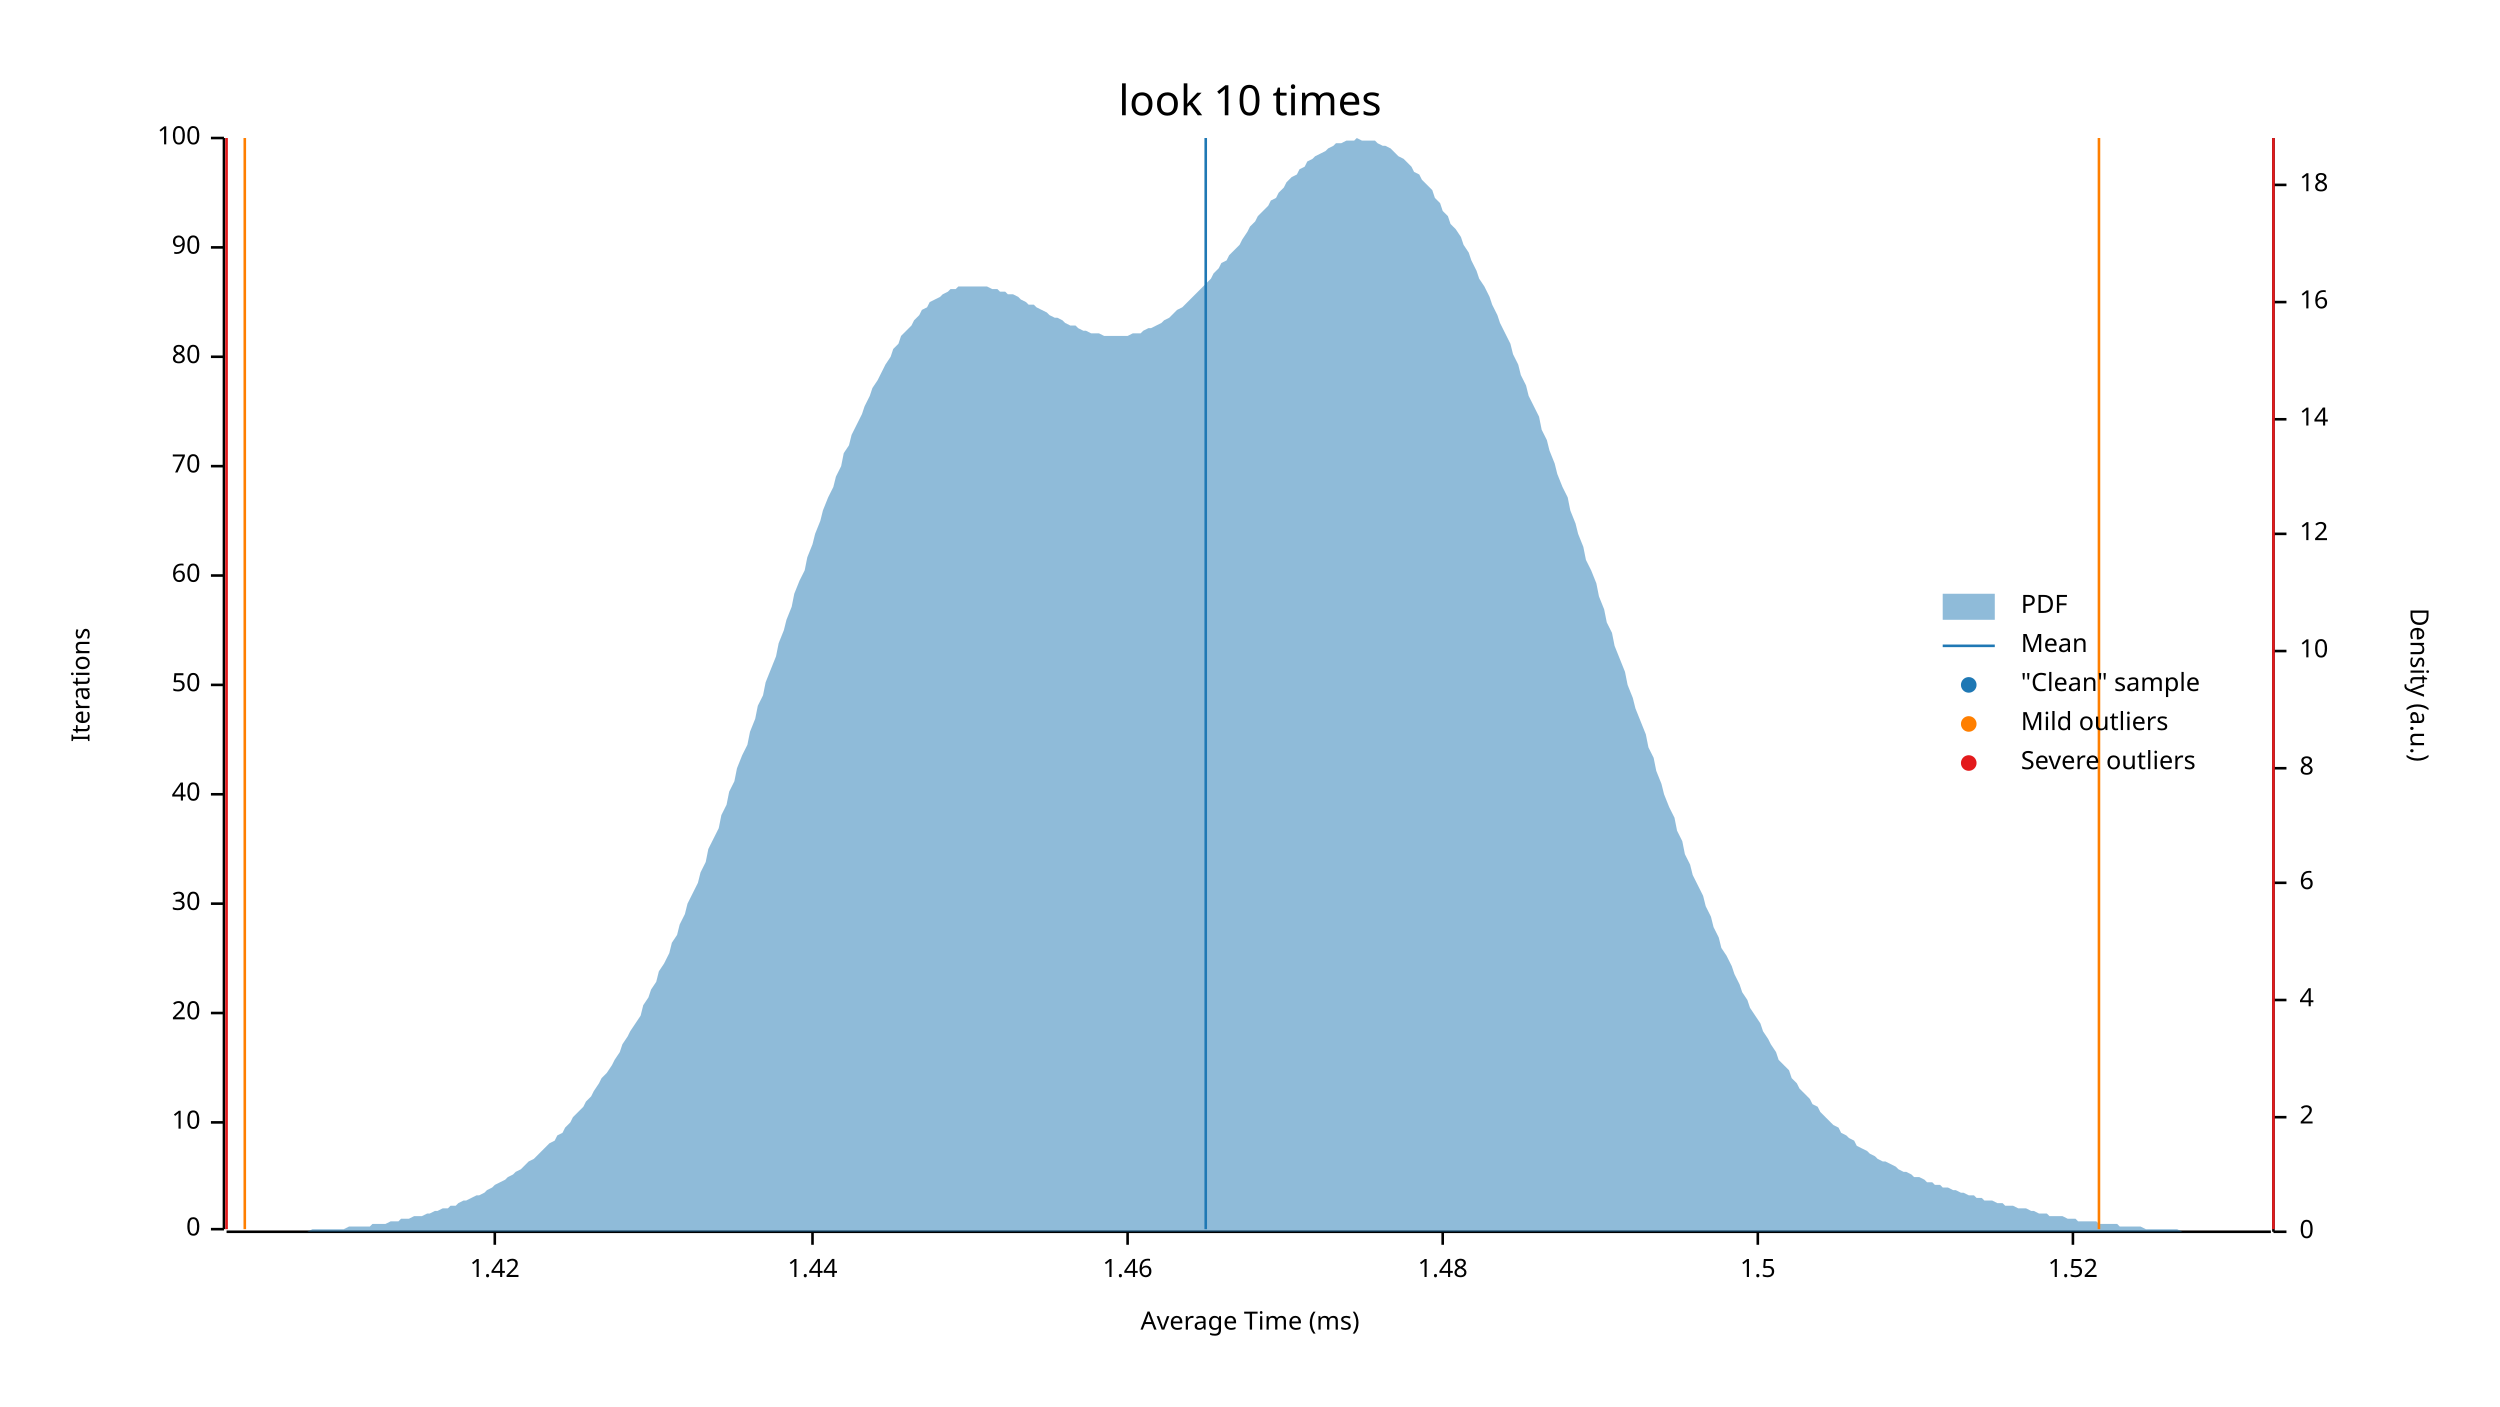
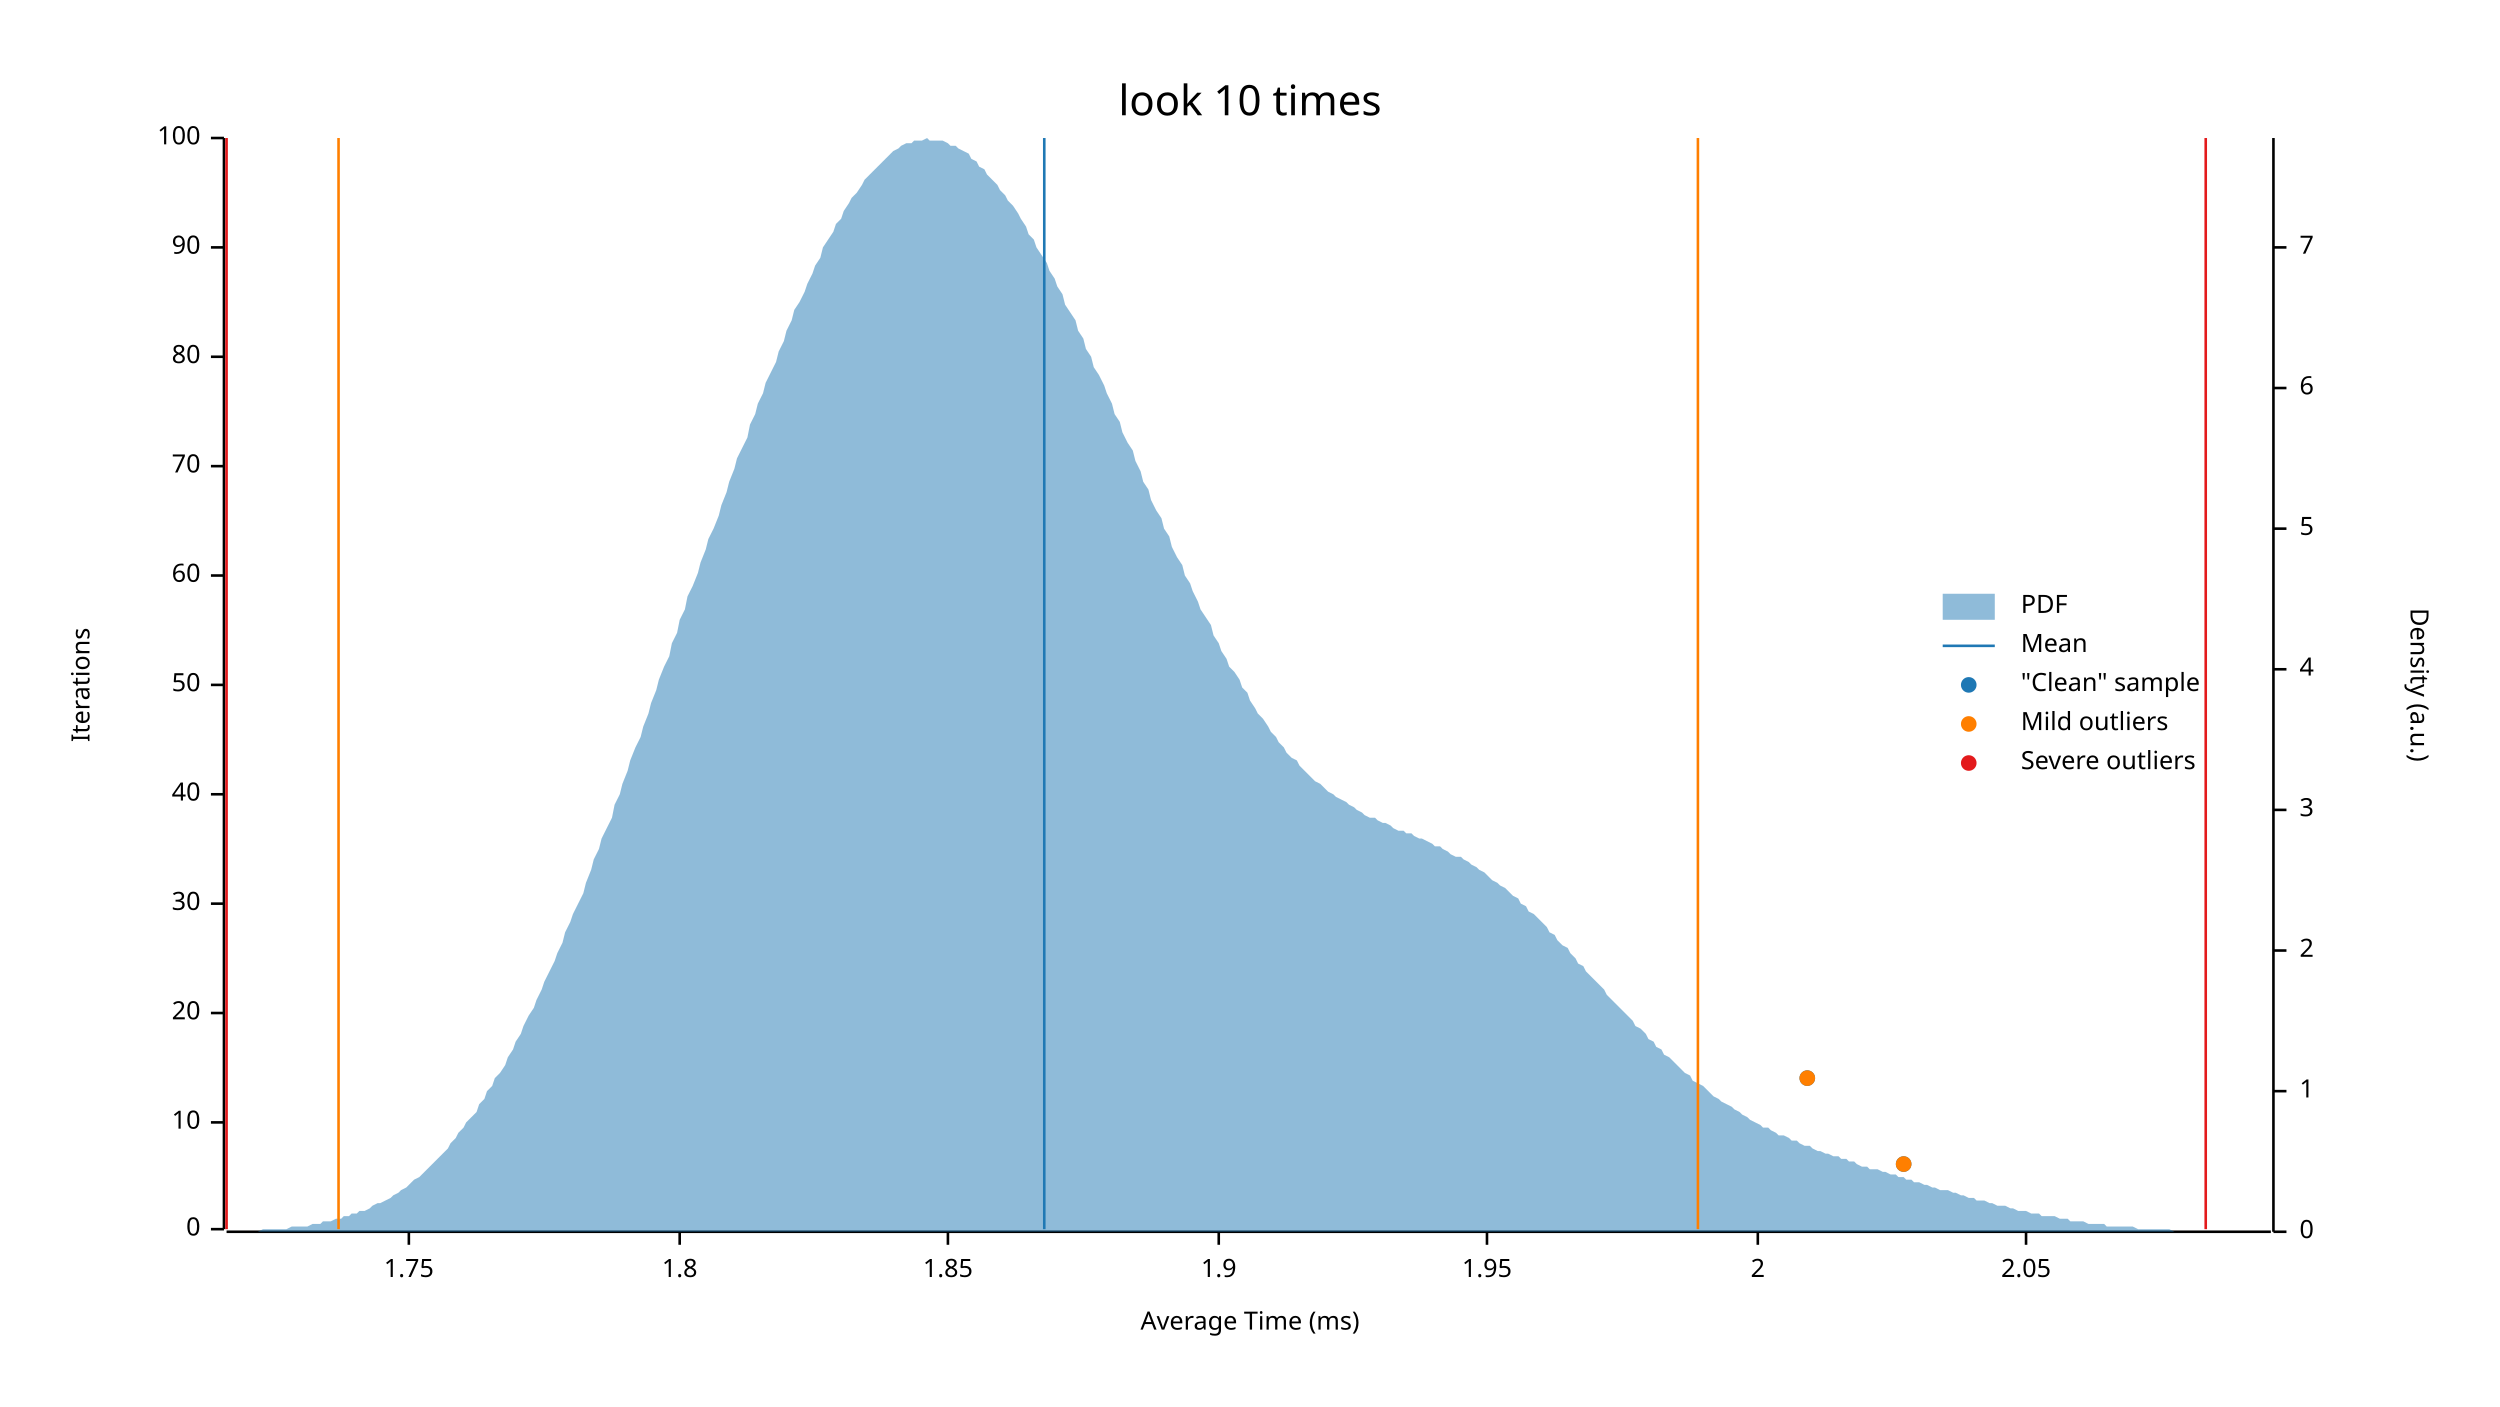
<svg xmlns="http://www.w3.org/2000/svg" width="960" height="540" viewBox="0 0 960 540">
  <text x="480" y="32" dy="0.76em" text-anchor="middle" font-family="sans-serif" font-size="16.129" opacity="1" fill="#000000">
look 10 times
</text>
  <text x="27" y="263" dy="0.76em" text-anchor="middle" font-family="sans-serif" font-size="9.677" opacity="1" fill="#000000" transform="rotate(270, 27, 263)">
Iterations
</text>
  <text x="480" y="513" dy="-0.5ex" text-anchor="middle" font-family="sans-serif" font-size="9.677" opacity="1" fill="#000000">
Average Time (ms)
</text>
  <polyline fill="none" opacity="1" stroke="#000000" stroke-width="1" points="86,53 86,472 " />
  <text x="77" y="472" dy="0.5ex" text-anchor="end" font-family="sans-serif" font-size="9.677" opacity="1" fill="#000000">
0
</text>
  <polyline fill="none" opacity="1" stroke="#000000" stroke-width="1" points="81,472 86,472 " />
  <text x="77" y="431" dy="0.5ex" text-anchor="end" font-family="sans-serif" font-size="9.677" opacity="1" fill="#000000">
10
</text>
  <polyline fill="none" opacity="1" stroke="#000000" stroke-width="1" points="81,431 86,431 " />
  <text x="77" y="389" dy="0.5ex" text-anchor="end" font-family="sans-serif" font-size="9.677" opacity="1" fill="#000000">
20
</text>
  <polyline fill="none" opacity="1" stroke="#000000" stroke-width="1" points="81,389 86,389 " />
  <text x="77" y="347" dy="0.5ex" text-anchor="end" font-family="sans-serif" font-size="9.677" opacity="1" fill="#000000">
30
</text>
  <polyline fill="none" opacity="1" stroke="#000000" stroke-width="1" points="81,347 86,347 " />
  <text x="77" y="305" dy="0.5ex" text-anchor="end" font-family="sans-serif" font-size="9.677" opacity="1" fill="#000000">
40
</text>
  <polyline fill="none" opacity="1" stroke="#000000" stroke-width="1" points="81,305 86,305 " />
  <text x="77" y="263" dy="0.5ex" text-anchor="end" font-family="sans-serif" font-size="9.677" opacity="1" fill="#000000">
50
</text>
  <polyline fill="none" opacity="1" stroke="#000000" stroke-width="1" points="81,263 86,263 " />
  <text x="77" y="221" dy="0.5ex" text-anchor="end" font-family="sans-serif" font-size="9.677" opacity="1" fill="#000000">
60
</text>
  <polyline fill="none" opacity="1" stroke="#000000" stroke-width="1" points="81,221 86,221 " />
  <text x="77" y="179" dy="0.5ex" text-anchor="end" font-family="sans-serif" font-size="9.677" opacity="1" fill="#000000">
70
</text>
  <polyline fill="none" opacity="1" stroke="#000000" stroke-width="1" points="81,179 86,179 " />
  <text x="77" y="137" dy="0.5ex" text-anchor="end" font-family="sans-serif" font-size="9.677" opacity="1" fill="#000000">
80
</text>
  <polyline fill="none" opacity="1" stroke="#000000" stroke-width="1" points="81,137 86,137 " />
  <text x="77" y="95" dy="0.5ex" text-anchor="end" font-family="sans-serif" font-size="9.677" opacity="1" fill="#000000">
90
</text>
  <polyline fill="none" opacity="1" stroke="#000000" stroke-width="1" points="81,95 86,95 " />
  <text x="77" y="53" dy="0.5ex" text-anchor="end" font-family="sans-serif" font-size="9.677" opacity="1" fill="#000000">
100
</text>
  <polyline fill="none" opacity="1" stroke="#000000" stroke-width="1" points="81,53 86,53 " />
  <polyline fill="none" opacity="1" stroke="#000000" stroke-width="1" points="87,473 872,473 " />
-   <text x="190" y="483" dy="0.76em" text-anchor="middle" font-family="sans-serif" font-size="9.677" opacity="1" fill="#000000">
- 1.42
+   <text x="157" y="483" dy="0.76em" text-anchor="middle" font-family="sans-serif" font-size="9.677" opacity="1" fill="#000000">
+ 1.75
</text>
-   <polyline fill="none" opacity="1" stroke="#000000" stroke-width="1" points="190,473 190,478 " />
-   <text x="312" y="483" dy="0.76em" text-anchor="middle" font-family="sans-serif" font-size="9.677" opacity="1" fill="#000000">
- 1.44
+   <polyline fill="none" opacity="1" stroke="#000000" stroke-width="1" points="157,473 157,478 " />
+   <text x="261" y="483" dy="0.76em" text-anchor="middle" font-family="sans-serif" font-size="9.677" opacity="1" fill="#000000">
+ 1.8
</text>
-   <polyline fill="none" opacity="1" stroke="#000000" stroke-width="1" points="312,473 312,478 " />
-   <text x="433" y="483" dy="0.76em" text-anchor="middle" font-family="sans-serif" font-size="9.677" opacity="1" fill="#000000">
- 1.46
+   <polyline fill="none" opacity="1" stroke="#000000" stroke-width="1" points="261,473 261,478 " />
+   <text x="364" y="483" dy="0.76em" text-anchor="middle" font-family="sans-serif" font-size="9.677" opacity="1" fill="#000000">
+ 1.85
</text>
-   <polyline fill="none" opacity="1" stroke="#000000" stroke-width="1" points="433,473 433,478 " />
-   <text x="554" y="483" dy="0.76em" text-anchor="middle" font-family="sans-serif" font-size="9.677" opacity="1" fill="#000000">
- 1.48
+   <polyline fill="none" opacity="1" stroke="#000000" stroke-width="1" points="364,473 364,478 " />
+   <text x="468" y="483" dy="0.76em" text-anchor="middle" font-family="sans-serif" font-size="9.677" opacity="1" fill="#000000">
+ 1.9
</text>
-   <polyline fill="none" opacity="1" stroke="#000000" stroke-width="1" points="554,473 554,478 " />
+   <polyline fill="none" opacity="1" stroke="#000000" stroke-width="1" points="468,473 468,478 " />
+   <text x="571" y="483" dy="0.76em" text-anchor="middle" font-family="sans-serif" font-size="9.677" opacity="1" fill="#000000">
+ 1.95
+ </text>
+   <polyline fill="none" opacity="1" stroke="#000000" stroke-width="1" points="571,473 571,478 " />
  <text x="675" y="483" dy="0.76em" text-anchor="middle" font-family="sans-serif" font-size="9.677" opacity="1" fill="#000000">
- 1.5
+ 2
</text>
  <polyline fill="none" opacity="1" stroke="#000000" stroke-width="1" points="675,473 675,478 " />
-   <text x="796" y="483" dy="0.76em" text-anchor="middle" font-family="sans-serif" font-size="9.677" opacity="1" fill="#000000">
- 1.52
+   <text x="778" y="483" dy="0.76em" text-anchor="middle" font-family="sans-serif" font-size="9.677" opacity="1" fill="#000000">
+ 2.05
</text>
-   <polyline fill="none" opacity="1" stroke="#000000" stroke-width="1" points="796,473 796,478 " />
+   <polyline fill="none" opacity="1" stroke="#000000" stroke-width="1" points="778,473 778,478 " />
  <text x="933" y="263" dy="0.76em" text-anchor="middle" font-family="sans-serif" font-size="9.677" opacity="1" fill="#000000" transform="rotate(90, 933, 263)">
Density (a.u.)
</text>
  <polyline fill="none" opacity="1" stroke="#000000" stroke-width="1" points="873,53 873,473 " />
  <text x="883" y="473" dy="0.5ex" text-anchor="start" font-family="sans-serif" font-size="9.677" opacity="1" fill="#000000">
0
</text>
  <polyline fill="none" opacity="1" stroke="#000000" stroke-width="1" points="873,473 878,473 " />
-   <text x="883" y="429" dy="0.5ex" text-anchor="start" font-family="sans-serif" font-size="9.677" opacity="1" fill="#000000">
+   <text x="883" y="419" dy="0.5ex" text-anchor="start" font-family="sans-serif" font-size="9.677" opacity="1" fill="#000000">
+ 1
+ </text>
+   <polyline fill="none" opacity="1" stroke="#000000" stroke-width="1" points="873,419 878,419 " />
+   <text x="883" y="365" dy="0.5ex" text-anchor="start" font-family="sans-serif" font-size="9.677" opacity="1" fill="#000000">
2
</text>
-   <polyline fill="none" opacity="1" stroke="#000000" stroke-width="1" points="873,429 878,429 " />
-   <text x="883" y="384" dy="0.5ex" text-anchor="start" font-family="sans-serif" font-size="9.677" opacity="1" fill="#000000">
+   <polyline fill="none" opacity="1" stroke="#000000" stroke-width="1" points="873,365 878,365 " />
+   <text x="883" y="311" dy="0.5ex" text-anchor="start" font-family="sans-serif" font-size="9.677" opacity="1" fill="#000000">
+ 3
+ </text>
+   <polyline fill="none" opacity="1" stroke="#000000" stroke-width="1" points="873,311 878,311 " />
+   <text x="883" y="257" dy="0.5ex" text-anchor="start" font-family="sans-serif" font-size="9.677" opacity="1" fill="#000000">
4
</text>
-   <polyline fill="none" opacity="1" stroke="#000000" stroke-width="1" points="873,384 878,384 " />
-   <text x="883" y="339" dy="0.5ex" text-anchor="start" font-family="sans-serif" font-size="9.677" opacity="1" fill="#000000">
+   <polyline fill="none" opacity="1" stroke="#000000" stroke-width="1" points="873,257 878,257 " />
+   <text x="883" y="203" dy="0.5ex" text-anchor="start" font-family="sans-serif" font-size="9.677" opacity="1" fill="#000000">
+ 5
+ </text>
+   <polyline fill="none" opacity="1" stroke="#000000" stroke-width="1" points="873,203 878,203 " />
+   <text x="883" y="149" dy="0.5ex" text-anchor="start" font-family="sans-serif" font-size="9.677" opacity="1" fill="#000000">
6
</text>
-   <polyline fill="none" opacity="1" stroke="#000000" stroke-width="1" points="873,339 878,339 " />
-   <text x="883" y="295" dy="0.5ex" text-anchor="start" font-family="sans-serif" font-size="9.677" opacity="1" fill="#000000">
- 8
+   <polyline fill="none" opacity="1" stroke="#000000" stroke-width="1" points="873,149 878,149 " />
+   <text x="883" y="95" dy="0.5ex" text-anchor="start" font-family="sans-serif" font-size="9.677" opacity="1" fill="#000000">
+ 7
</text>
-   <polyline fill="none" opacity="1" stroke="#000000" stroke-width="1" points="873,295 878,295 " />
-   <text x="883" y="250" dy="0.5ex" text-anchor="start" font-family="sans-serif" font-size="9.677" opacity="1" fill="#000000">
- 10
- </text>
-   <polyline fill="none" opacity="1" stroke="#000000" stroke-width="1" points="873,250 878,250 " />
-   <text x="883" y="205" dy="0.5ex" text-anchor="start" font-family="sans-serif" font-size="9.677" opacity="1" fill="#000000">
- 12
- </text>
-   <polyline fill="none" opacity="1" stroke="#000000" stroke-width="1" points="873,205 878,205 " />
-   <text x="883" y="161" dy="0.5ex" text-anchor="start" font-family="sans-serif" font-size="9.677" opacity="1" fill="#000000">
- 14
- </text>
-   <polyline fill="none" opacity="1" stroke="#000000" stroke-width="1" points="873,161 878,161 " />
-   <text x="883" y="116" dy="0.5ex" text-anchor="start" font-family="sans-serif" font-size="9.677" opacity="1" fill="#000000">
- 16
- </text>
-   <polyline fill="none" opacity="1" stroke="#000000" stroke-width="1" points="873,116 878,116 " />
-   <text x="883" y="71" dy="0.5ex" text-anchor="start" font-family="sans-serif" font-size="9.677" opacity="1" fill="#000000">
- 18
- </text>
-   <polyline fill="none" opacity="1" stroke="#000000" stroke-width="1" points="873,71 878,71 " />
-   <polygon opacity="0.5" fill="#1F78B4" points="87,473 88,473 90,473 91,473 93,473 94,473 96,473 98,473 99,473 101,473 102,473 104,473 105,473 107,473 109,473 110,473 112,473 113,473 115,473 116,473 118,473 120,472 121,472 123,472 124,472 126,472 127,472 129,472 131,472 132,472 134,471 135,471 137,471 138,471 140,471 142,471 143,470 145,470 146,470 148,470 150,469 151,469 153,469 154,468 156,468 157,468 159,467 161,467 162,467 164,466 165,466 167,465 168,465 170,464 172,464 173,463 175,463 176,462 178,461 179,461 181,460 183,459 184,459 186,458 187,457 189,456 190,455 192,454 194,453 195,452 197,451 198,450 200,449 201,448 203,446 205,445 206,444 208,442 209,441 211,439 213,438 214,436 216,435 217,433 219,431 220,429 222,427 224,425 225,423 227,421 228,419 230,416 231,414 233,412 235,409 236,407 238,404 239,401 241,398 242,396 244,393 246,390 247,386 249,383 250,380 252,377 253,373 255,370 257,366 258,362 260,359 261,355 263,351 264,347 266,343 268,339 269,335 271,331 272,326 274,322 276,318 277,313 279,309 280,304 282,300 283,295 285,290 287,286 288,281 290,276 291,271 293,267 294,262 296,257 298,252 299,247 301,242 302,238 304,233 305,228 307,223 309,219 310,214 312,209 313,205 315,200 316,196 318,191 320,187 321,183 323,179 324,174 326,171 327,167 329,163 331,159 332,156 334,152 335,149 337,146 339,142 340,140 342,137 343,134 345,132 346,129 348,127 350,125 351,123 353,121 354,119 356,118 357,116 359,115 361,114 362,113 364,112 365,111 367,111 368,110 370,110 372,110 373,110 375,110 376,110 378,110 379,110 381,111 383,111 384,112 386,112 387,113 389,113 391,114 392,115 394,116 395,117 397,117 398,118 400,119 402,120 403,121 405,122 406,122 408,123 409,124 411,125 413,125 414,126 416,127 417,127 419,128 420,128 422,128 424,129 425,129 427,129 428,129 430,129 431,129 433,129 435,128 436,128 438,128 439,127 441,126 442,126 444,125 446,124 447,123 449,122 450,121 452,119 454,118 455,117 457,115 458,114 460,112 461,111 463,109 465,107 466,105 468,103 469,101 471,100 472,98 474,96 476,94 477,92 479,89 480,87 482,85 483,83 485,81 487,79 488,77 490,76 491,74 493,72 494,70 496,68 498,67 499,65 501,64 502,62 504,61 505,60 507,59 509,58 510,57 512,56 513,55 515,55 517,54 518,54 520,54 521,53 523,54 524,54 526,54 528,54 529,55 531,56 532,56 534,57 535,58 537,60 539,61 540,62 542,64 543,66 545,67 546,69 548,71 550,73 551,76 553,78 554,81 556,83 557,86 559,88 561,91 562,94 564,97 565,100 567,104 568,107 570,110 572,114 573,117 575,121 576,124 578,128 580,132 581,136 583,140 584,144 586,148 587,152 589,156 591,160 592,165 594,169 595,173 597,178 598,182 600,187 602,191 603,196 605,201 606,205 608,210 609,215 611,219 613,224 614,229 616,234 617,239 619,243 620,248 622,253 624,258 625,263 627,268 628,272 630,277 632,282 633,287 635,291 636,296 638,301 639,305 641,310 643,314 644,319 646,323 647,328 649,332 650,336 652,340 654,344 655,348 657,352 658,356 660,360 661,364 663,367 665,371 666,374 668,378 669,381 671,384 672,387 674,390 676,393 677,396 679,399 680,401 682,404 683,407 685,409 687,411 688,414 690,416 691,418 693,420 695,422 696,424 698,425 699,427 701,429 702,430 704,432 706,433 707,435 709,436 710,437 712,438 713,440 715,441 717,442 718,443 720,444 721,445 723,446 724,446 726,447 728,448 729,449 731,450 732,450 734,451 735,452 737,452 739,453 740,454 742,454 743,455 745,455 746,456 748,456 750,457 751,457 753,458 754,458 756,459 758,459 759,460 761,460 762,461 764,461 765,461 767,462 769,462 770,463 772,463 773,463 775,464 776,464 778,464 780,465 781,465 783,466 784,466 786,466 787,467 789,467 791,467 792,467 794,468 795,468 797,468 798,469 800,469 802,469 803,469 805,469 806,470 808,470 809,470 811,470 813,470 814,471 816,471 817,471 819,471 821,471 822,471 824,472 825,472 827,472 828,472 830,472 832,472 833,472 835,472 836,472 838,473 839,473 841,473 843,473 844,473 846,473 847,473 849,473 850,473 852,473 854,473 855,473 857,473 858,473 860,473 861,473 863,473 865,473 866,473 868,473 869,473 871,473 873,473 873,473 87,473 " />
-   <polyline fill="none" opacity="1" stroke="#1F78B4" stroke-width="1" points="463,472 463,53 " />
-   <polyline fill="none" opacity="1" stroke="#FF7F00" stroke-width="1" points="94,472 94,53 " />
-   <polyline fill="none" opacity="1" stroke="#FF7F00" stroke-width="1" points="806,472 806,53 " />
+   <polyline fill="none" opacity="1" stroke="#000000" stroke-width="1" points="873,95 878,95 " />
+   <polygon opacity="0.5" fill="#1F78B4" points="87,473 88,473 90,473 91,473 93,473 94,473 96,473 98,473 99,473 101,472 102,472 104,472 105,472 107,472 109,472 110,472 112,471 113,471 115,471 116,471 118,471 120,470 121,470 123,470 124,469 126,469 127,469 129,468 131,468 132,467 134,467 135,466 137,466 138,465 140,465 142,464 143,463 145,462 146,462 148,461 150,460 151,459 153,458 154,457 156,456 157,455 159,453 161,452 162,451 164,449 165,448 167,446 168,445 170,443 172,441 173,439 175,437 176,435 178,433 179,431 181,429 183,427 184,424 186,422 187,419 189,417 190,414 192,412 194,409 195,406 197,403 198,400 200,397 201,394 203,390 205,387 206,384 208,380 209,377 211,373 213,369 214,366 216,362 217,358 219,354 220,351 222,347 224,343 225,339 227,334 228,330 230,326 231,322 233,318 235,314 236,309 238,305 239,301 241,296 242,292 244,287 246,283 247,279 249,274 250,270 252,265 253,261 255,256 257,252 258,247 260,243 261,238 263,234 264,229 266,225 268,220 269,216 271,211 272,207 274,203 276,198 277,194 279,189 280,185 282,180 283,176 285,172 287,168 288,163 290,159 291,155 293,151 294,147 296,143 298,139 299,135 301,131 302,127 304,123 305,119 307,116 309,112 310,109 312,105 313,102 315,99 316,95 318,92 320,89 321,86 323,84 324,81 326,78 327,76 329,74 331,71 332,69 334,67 335,66 337,64 339,62 340,61 342,59 343,58 345,57 346,56 348,55 350,55 351,54 353,54 354,54 356,53 357,54 359,54 361,54 362,54 364,55 365,56 367,56 368,57 370,58 372,59 373,61 375,62 376,64 378,65 379,67 381,69 383,71 384,73 386,75 387,77 389,79 391,82 392,84 394,87 395,90 397,92 398,95 400,98 402,101 403,104 405,107 406,110 408,113 409,117 411,120 413,123 414,127 416,130 417,134 419,137 420,141 422,144 424,148 425,151 427,155 428,159 430,162 431,166 433,170 435,173 436,177 438,181 439,185 441,188 442,192 444,196 446,199 447,203 449,206 450,210 452,214 454,217 455,221 457,224 458,227 460,231 461,234 463,237 465,240 466,244 468,247 469,250 471,253 472,256 474,258 476,261 477,264 479,266 480,269 482,272 483,274 485,276 487,279 488,281 490,283 491,285 493,287 494,289 496,291 498,292 499,294 501,296 502,297 504,299 505,300 507,301 509,303 510,304 512,305 513,306 515,307 517,308 518,309 520,310 521,311 523,312 524,313 526,314 528,314 529,315 531,316 532,316 534,317 535,318 537,319 539,319 540,320 542,320 543,321 545,322 546,322 548,323 550,324 551,325 553,325 554,326 556,327 557,328 559,329 561,329 562,330 564,331 565,332 567,333 568,334 570,335 572,337 573,338 575,339 576,340 578,341 580,343 581,344 583,345 584,347 586,348 587,350 589,351 591,353 592,354 594,356 595,358 597,359 598,361 600,363 602,364 603,366 605,368 606,370 608,371 609,373 611,375 613,377 614,378 616,380 617,382 619,384 620,385 622,387 624,389 625,390 627,392 628,394 630,395 632,397 633,399 635,400 636,402 638,403 639,405 641,406 643,408 644,409 646,411 647,412 649,413 650,415 652,416 654,417 655,418 657,420 658,421 660,422 661,423 663,424 665,425 666,426 668,427 669,428 671,429 672,430 674,431 676,432 677,433 679,433 680,434 682,435 683,436 685,436 687,437 688,438 690,438 691,439 693,440 695,440 696,441 698,442 699,442 701,443 702,443 704,444 706,444 707,445 709,445 710,446 712,446 713,447 715,448 717,448 718,449 720,449 721,449 723,450 724,450 726,451 728,451 729,452 731,452 732,453 734,453 735,454 737,454 739,455 740,455 742,456 743,456 745,457 746,457 748,457 750,458 751,458 753,459 754,459 756,460 758,460 759,461 761,461 762,461 764,462 765,462 767,463 769,463 770,463 772,464 773,464 775,465 776,465 778,465 780,466 781,466 783,466 784,467 786,467 787,467 789,467 791,468 792,468 794,468 795,469 797,469 798,469 800,469 802,470 803,470 805,470 806,470 808,470 809,471 811,471 813,471 814,471 816,471 817,471 819,471 821,472 822,472 824,472 825,472 827,472 828,472 830,472 832,472 833,472 835,473 836,473 838,473 839,473 841,473 843,473 844,473 846,473 847,473 849,473 850,473 852,473 854,473 855,473 857,473 858,473 860,473 861,473 863,473 865,473 866,473 868,473 869,473 871,473 873,473 873,473 87,473 " />
+   <polyline fill="none" opacity="1" stroke="#1F78B4" stroke-width="1" points="401,472 401,53 " />
+   <polyline fill="none" opacity="1" stroke="#FF7F00" stroke-width="1" points="130,472 130,53 " />
+   <polyline fill="none" opacity="1" stroke="#FF7F00" stroke-width="1" points="652,472 652,53 " />
  <polyline fill="none" opacity="1" stroke="#E31A1C" stroke-width="1" points="87,472 87,53 " />
-   <polyline fill="none" opacity="1" stroke="#E31A1C" stroke-width="1" points="873,472 873,53 " />
+   <polyline fill="none" opacity="1" stroke="#E31A1C" stroke-width="1" points="847,472 847,53 " />
+   <circle cx="731" cy="447" r="3" opacity="1" fill="#1F78B4" stroke="none" stroke-width="1" />
+   <circle cx="694" cy="414" r="3" opacity="1" fill="#1F78B4" stroke="none" stroke-width="1" />
+   <circle cx="731" cy="447" r="3" opacity="1" fill="#FF7F00" stroke="none" stroke-width="1" />
+   <circle cx="694" cy="414" r="3" opacity="1" fill="#FF7F00" stroke="none" stroke-width="1" />
  <text x="776" y="228" dy="0.76em" text-anchor="start" font-family="sans-serif" font-size="9.677" opacity="1" fill="#000000">
PDF
</text>
  <text x="776" y="243" dy="0.76em" text-anchor="start" font-family="sans-serif" font-size="9.677" opacity="1" fill="#000000">
Mean
</text>
  <text x="776" y="258" dy="0.76em" text-anchor="start" font-family="sans-serif" font-size="9.677" opacity="1" fill="#000000">
"Clean" sample
</text>
  <text x="776" y="273" dy="0.76em" text-anchor="start" font-family="sans-serif" font-size="9.677" opacity="1" fill="#000000">
Mild outliers
</text>
  <text x="776" y="288" dy="0.76em" text-anchor="start" font-family="sans-serif" font-size="9.677" opacity="1" fill="#000000">
Severe outliers
</text>
  <rect x="746" y="228" width="20" height="10" opacity="0.5" fill="#1F78B4" stroke="none" />
  <polyline fill="none" opacity="1" stroke="#1F78B4" stroke-width="1" points="746,248 766,248 " />
  <circle cx="756" cy="263" r="3" opacity="1" fill="#1F78B4" stroke="none" stroke-width="1" />
  <circle cx="756" cy="278" r="3" opacity="1" fill="#FF7F00" stroke="none" stroke-width="1" />
  <circle cx="756" cy="293" r="3" opacity="1" fill="#E31A1C" stroke="none" stroke-width="1" />
</svg>
